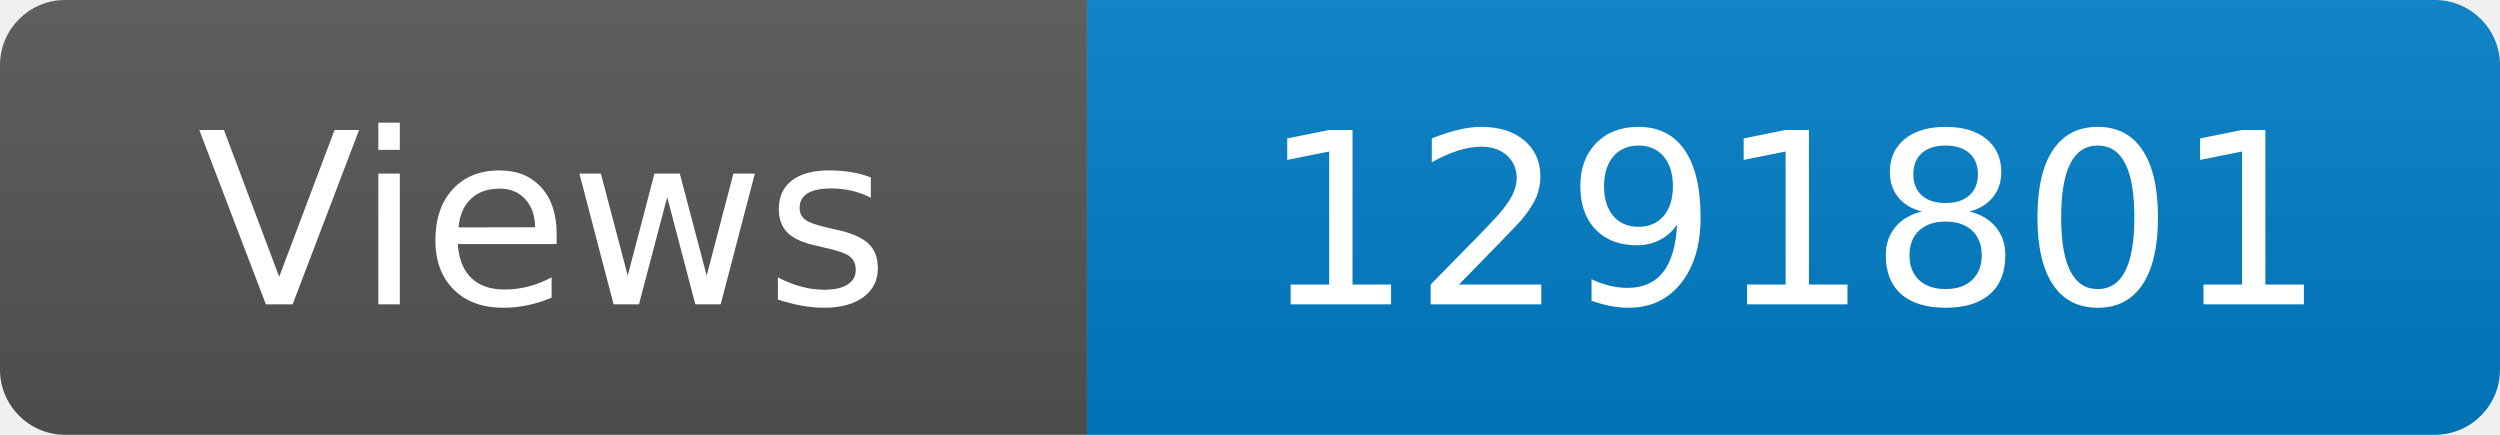
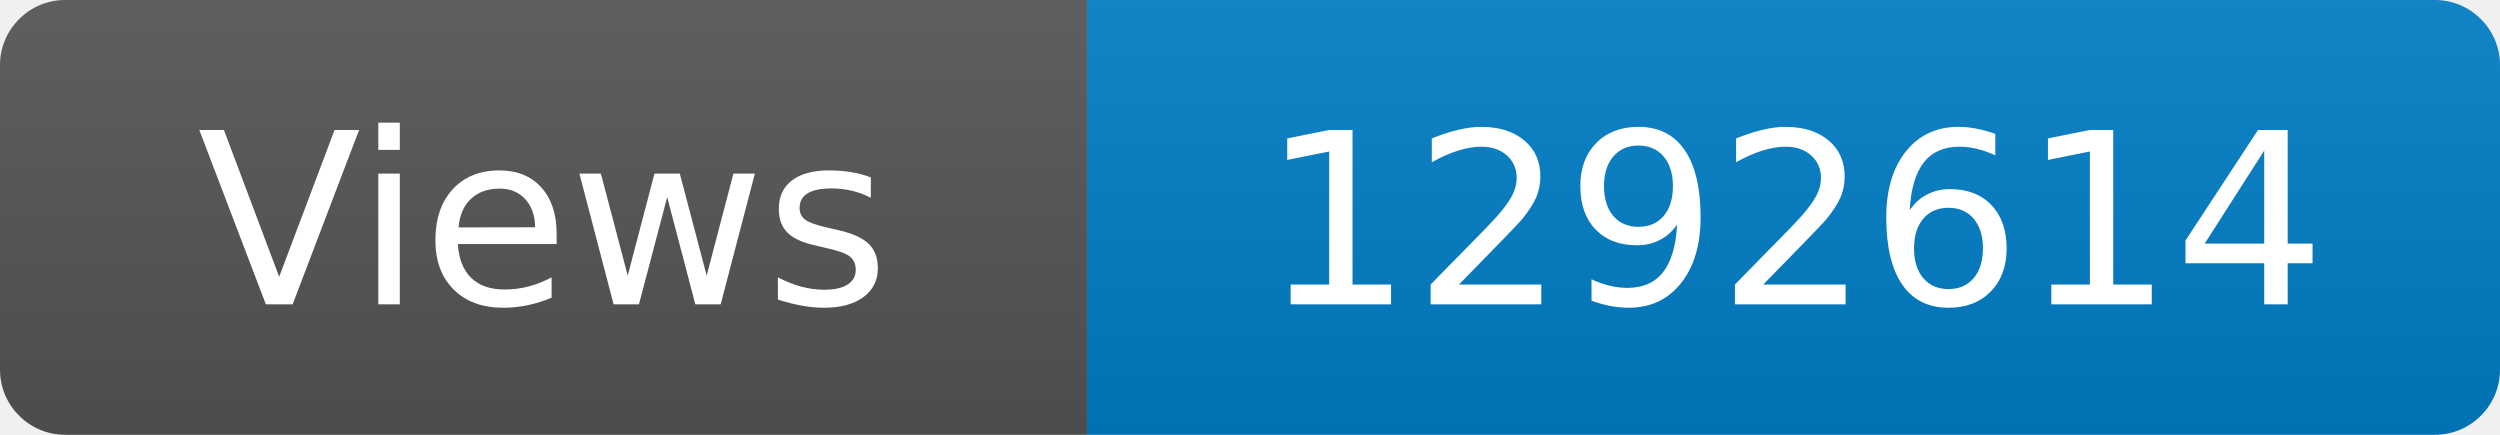
<svg xmlns="http://www.w3.org/2000/svg" width="115" height="20" role="img" aria-label="Maintained?: yes">
  <linearGradient id="s" x2="0" y2="100%">
    <stop offset="0" stop-color="#bbb" stop-opacity=".1" />
    <stop offset="1" stop-opacity=".1" />
  </linearGradient>
  <clipPath id="r">
    <rect width="115" height="20" rx="3" fill="#fff" />
  </clipPath>
  <g clip-path="url(#r)">
    <rect width="50" height="20" fill="#555" />
    <rect x="50" width="160" height="20" fill="#007ec6" />
    <rect width="115" height="20" fill="url(#s)" />
  </g>
  <g fill="#fff" text-anchor="middle" font-family="Verdana,Geneva,DejaVu Sans,sans-serif" font-size="110">
    <text x="250" y="140" transform="scale(.1)" fill="#fff">Views</text>
-     <text x="825" y="140" transform="scale(.1)" fill="#fff">1291801</text>
+     <text x="825" y="140" transform="scale(.1)" fill="#fff">1292614</text>
  </g>
</svg>
